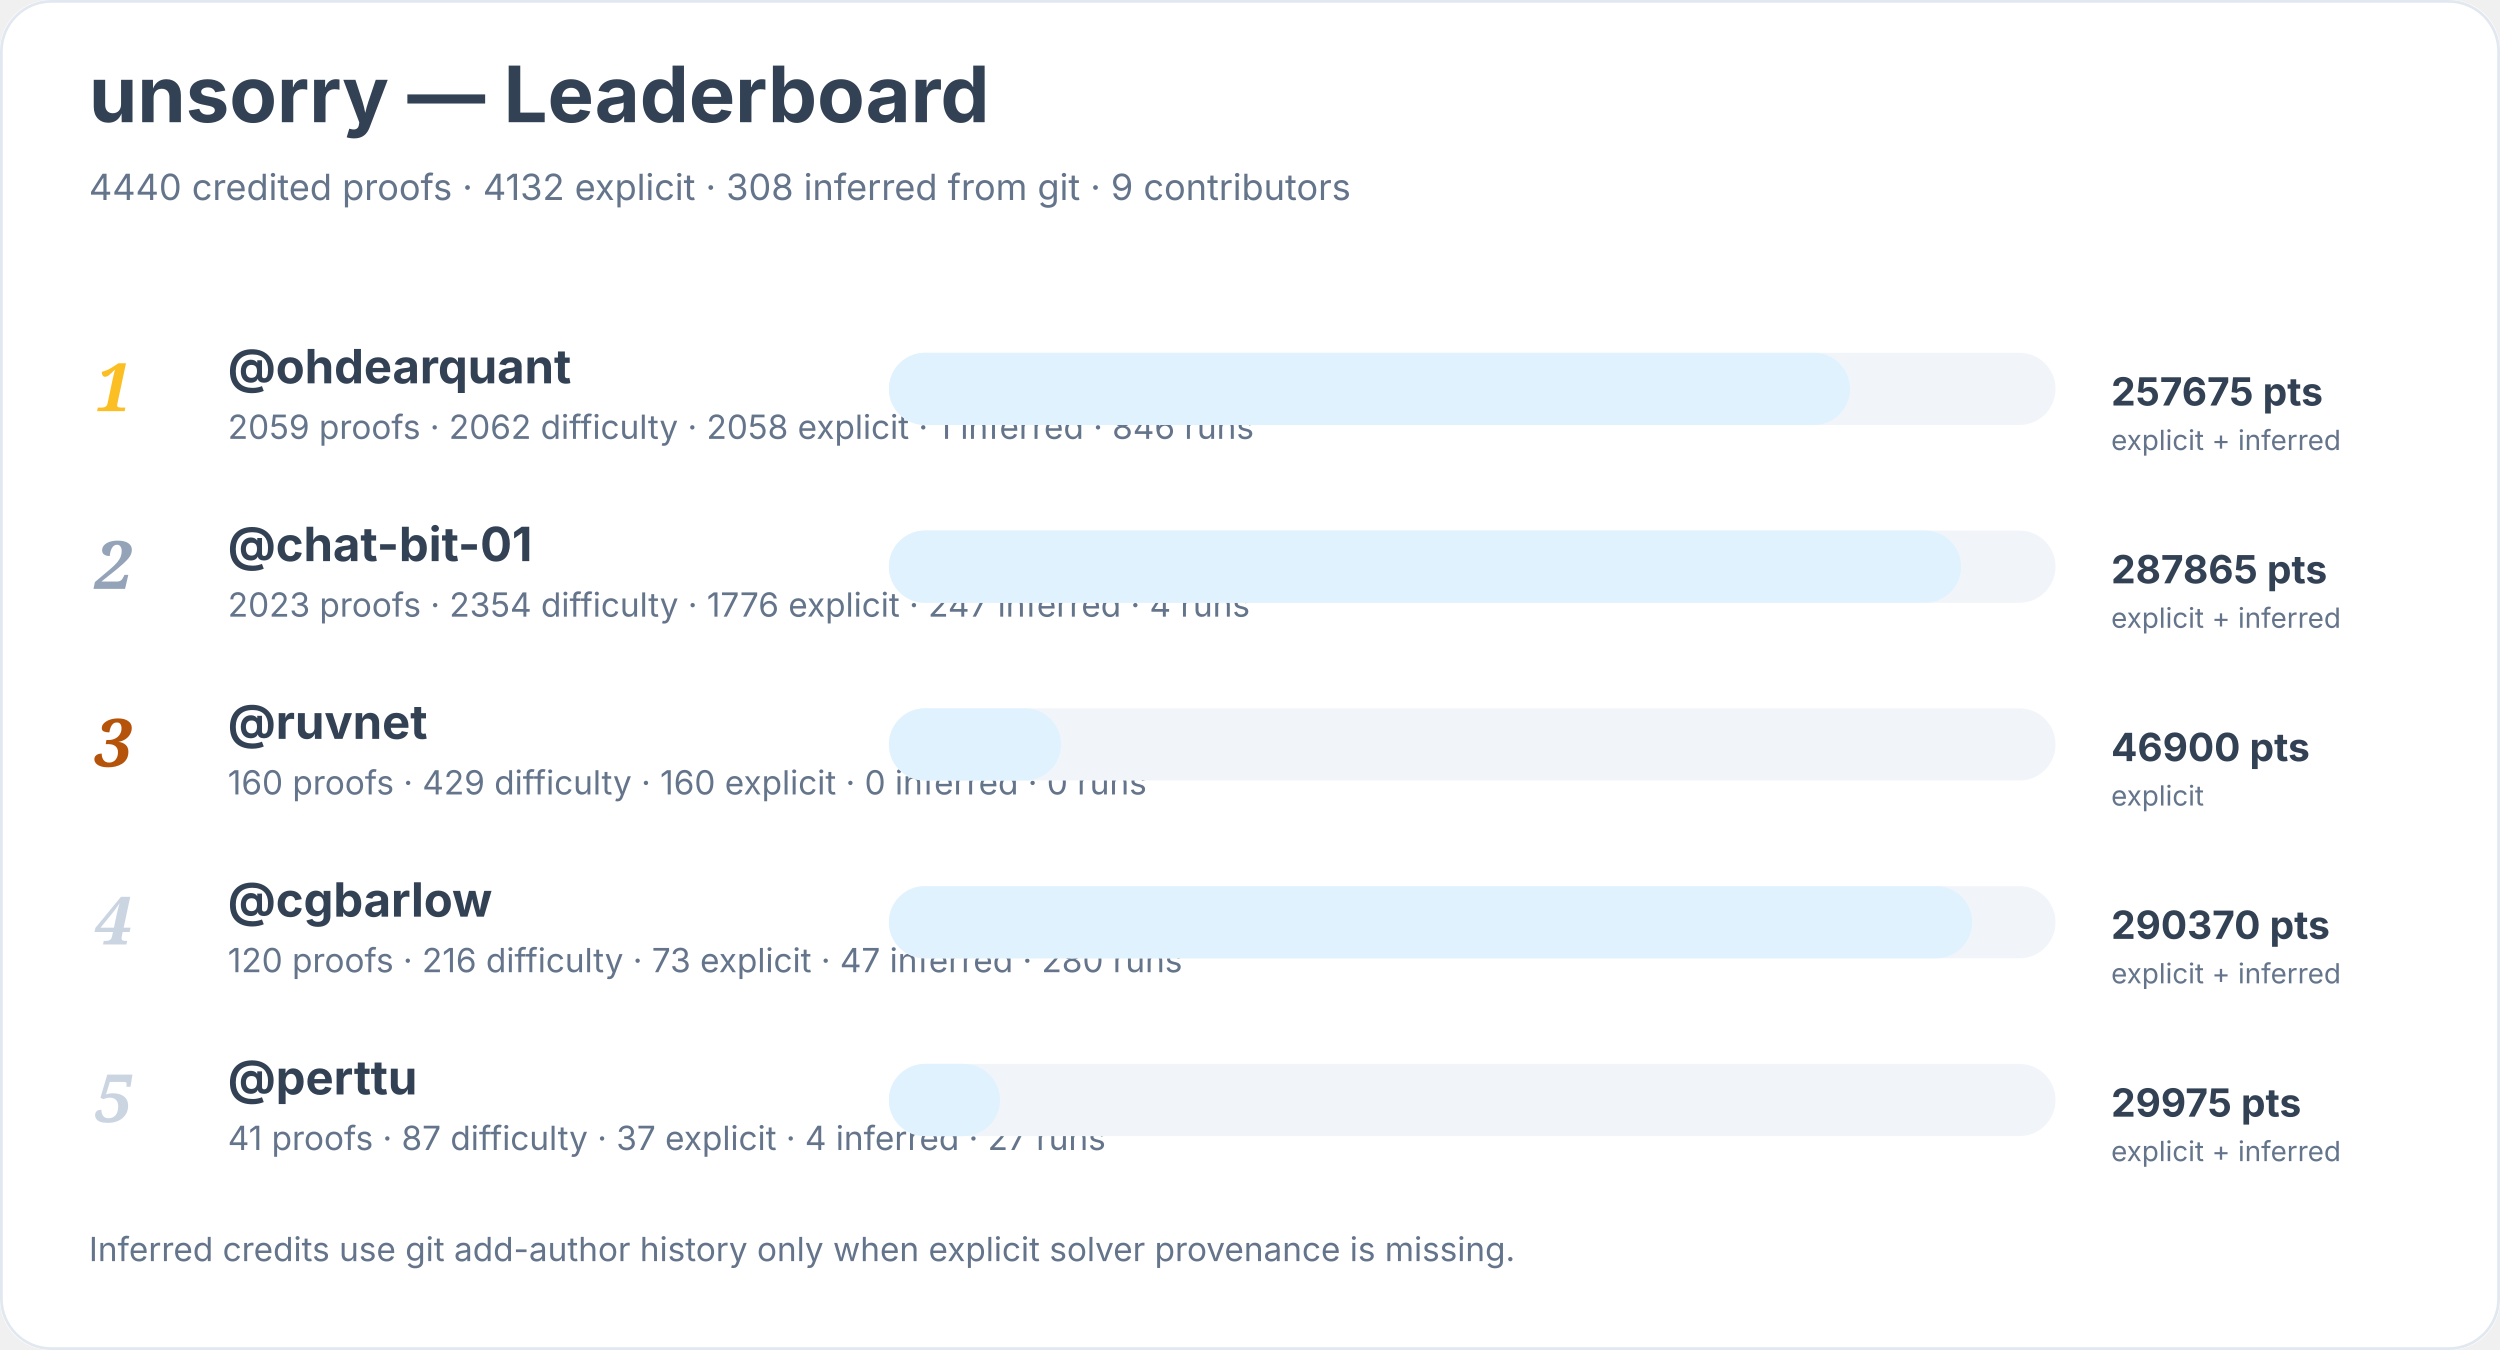
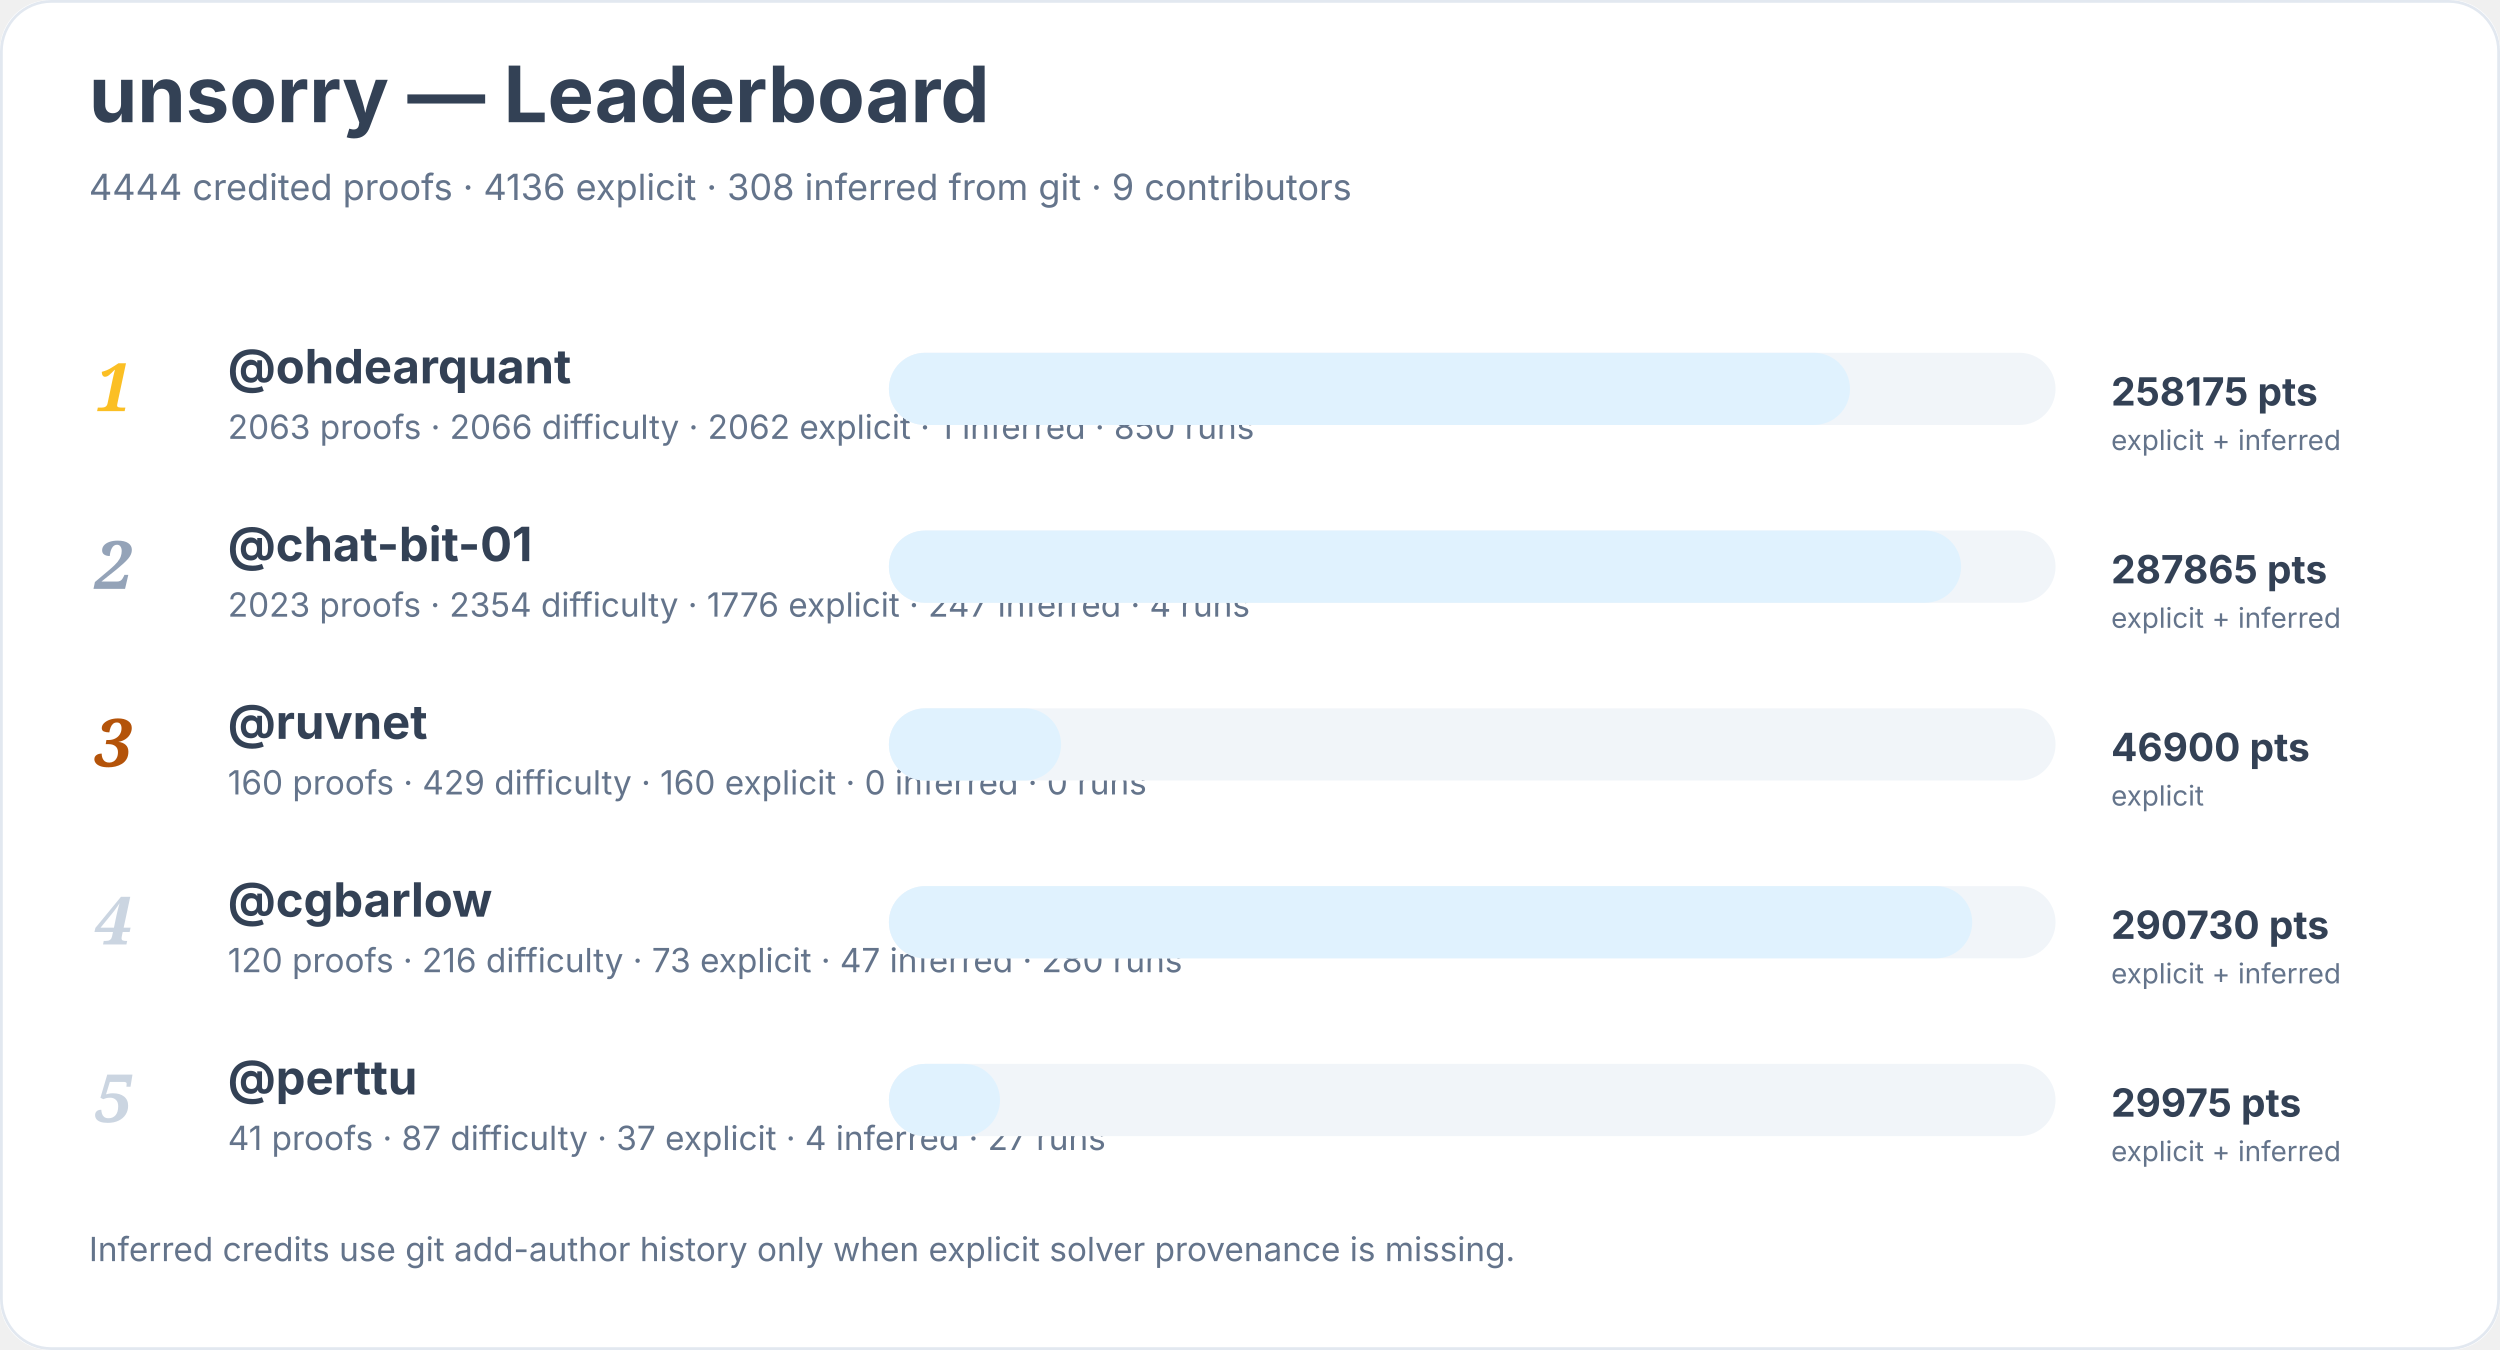
<svg xmlns="http://www.w3.org/2000/svg" width="900" height="486" viewBox="0 0 900 486" role="img" aria-labelledby="title desc">
  <rect width="900" height="100%" rx="18" fill="#ffffff" />
  <rect x="0.5" y="0.5" width="899" height="485" rx="18" fill="none" stroke="#e2e8f0" />
  <text x="32" y="44" font-family="Inter, system-ui, sans-serif" font-size="28" font-weight="700" fill="#334155">unsorry — Leaderboard</text>
-   <text x="32" y="72" font-family="Inter, system-ui, sans-serif" font-size="13" fill="#64748b">4440 credited proofs · 4132 explicit · 308 inferred from git · 9 contributors</text>
+   <text x="32" y="72" font-family="Inter, system-ui, sans-serif" font-size="13" fill="#64748b">4444 credited proofs · 4136 explicit · 308 inferred from git · 9 contributors</text>
  <text x="34" y="148" font-family="Georgia, serif" font-size="24" font-style="italic" font-weight="700" fill="#fbbf24">1</text>
  <a href="https://github.com/ohdearquant">
    <text x="82" y="138" font-family="Inter, system-ui, sans-serif" font-size="17" font-weight="650" fill="#334155">@ohdearquant</text>
  </a>
-   <text x="82" y="158" font-family="Inter, system-ui, sans-serif" font-size="12" fill="#64748b">2059 proofs · 2062 difficulty · 2058 explicit · 1 inferred · 846 runs</text>
+   <text x="82" y="158" font-family="Inter, system-ui, sans-serif" font-size="12" fill="#64748b">2063 proofs · 2066 difficulty · 2062 explicit · 1 inferred · 850 runs</text>
  <rect x="320" y="127" width="420" height="26" rx="13" fill="#f1f5f9" />
  <rect x="320" y="127" width="346" height="26" rx="13" fill="#e0f2fe" />
-   <text x="760" y="146" font-family="Inter, system-ui, sans-serif" font-size="14" font-weight="700" fill="#334155">257675 pts</text>
+   <text x="760" y="146" font-family="Inter, system-ui, sans-serif" font-size="14" font-weight="700" fill="#334155">258175 pts</text>
  <text x="760" y="162" font-family="Inter, system-ui, sans-serif" font-size="10" fill="#64748b">explicit + inferred</text>
  <text x="34" y="212" font-family="Georgia, serif" font-size="24" font-style="italic" font-weight="700" fill="#94a3b8">2</text>
  <a href="https://github.com/chat-bit-01">
    <text x="82" y="202" font-family="Inter, system-ui, sans-serif" font-size="17" font-weight="650" fill="#334155">@chat-bit-01</text>
  </a>
  <text x="82" y="222" font-family="Inter, system-ui, sans-serif" font-size="12" fill="#64748b">2023 proofs · 2354 difficulty · 1776 explicit · 247 inferred · 4 runs</text>
  <rect x="320" y="191" width="420" height="26" rx="13" fill="#f1f5f9" />
  <rect x="320" y="191" width="386" height="26" rx="13" fill="#e0f2fe" />
  <text x="760" y="210" font-family="Inter, system-ui, sans-serif" font-size="14" font-weight="700" fill="#334155">287865 pts</text>
  <text x="760" y="226" font-family="Inter, system-ui, sans-serif" font-size="10" fill="#64748b">explicit + inferred</text>
  <text x="34" y="276" font-family="Georgia, serif" font-size="24" font-style="italic" font-weight="700" fill="#b45309">3</text>
  <a href="https://github.com/ruvnet">
    <text x="82" y="266" font-family="Inter, system-ui, sans-serif" font-size="17" font-weight="650" fill="#334155">@ruvnet</text>
  </a>
  <text x="82" y="286" font-family="Inter, system-ui, sans-serif" font-size="12" fill="#64748b">160 proofs · 429 difficulty · 160 explicit · 0 inferred · 0 runs</text>
  <rect x="320" y="255" width="420" height="26" rx="13" fill="#f1f5f9" />
  <rect x="320" y="255" width="62" height="26" rx="13" fill="#e0f2fe" />
  <text x="760" y="274" font-family="Inter, system-ui, sans-serif" font-size="14" font-weight="700" fill="#334155">46900 pts</text>
  <text x="760" y="290" font-family="Inter, system-ui, sans-serif" font-size="10" fill="#64748b">explicit</text>
  <text x="34" y="340" font-family="Georgia, serif" font-size="24" font-style="italic" font-weight="700" fill="#cbd5e1">4</text>
  <a href="https://github.com/cgbarlow">
    <text x="82" y="330" font-family="Inter, system-ui, sans-serif" font-size="17" font-weight="650" fill="#334155">@cgbarlow</text>
  </a>
  <text x="82" y="350" font-family="Inter, system-ui, sans-serif" font-size="12" fill="#64748b">120 proofs · 216 difficulty · 73 explicit · 47 inferred · 280 runs</text>
  <rect x="320" y="319" width="420" height="26" rx="13" fill="#f1f5f9" />
  <rect x="320" y="319" width="390" height="26" rx="13" fill="#e0f2fe" />
-   <text x="760" y="338" font-family="Inter, system-ui, sans-serif" font-size="14" font-weight="700" fill="#334155">290370 pts</text>
+   <text x="760" y="338" font-family="Inter, system-ui, sans-serif" font-size="14" font-weight="700" fill="#334155">290730 pts</text>
  <text x="760" y="354" font-family="Inter, system-ui, sans-serif" font-size="10" fill="#64748b">explicit + inferred</text>
  <text x="34" y="404" font-family="Georgia, serif" font-size="24" font-style="italic" font-weight="700" fill="#cbd5e1">5</text>
  <a href="https://github.com/perttu">
    <text x="82" y="394" font-family="Inter, system-ui, sans-serif" font-size="17" font-weight="650" fill="#334155">@perttu</text>
  </a>
  <text x="82" y="414" font-family="Inter, system-ui, sans-serif" font-size="12" fill="#64748b">41 proofs · 87 difficulty · 37 explicit · 4 inferred · 27 runs</text>
  <rect x="320" y="383" width="420" height="26" rx="13" fill="#f1f5f9" />
  <rect x="320" y="383" width="40" height="26" rx="13" fill="#e0f2fe" />
  <text x="760" y="402" font-family="Inter, system-ui, sans-serif" font-size="14" font-weight="700" fill="#334155">29975 pts</text>
  <text x="760" y="418" font-family="Inter, system-ui, sans-serif" font-size="10" fill="#64748b">explicit + inferred</text>
  <text x="32" y="454" font-family="Inter, system-ui, sans-serif" font-size="12" fill="#64748b">Inferred credits use git add-author history only when explicit solver provenance is missing.</text>
</svg>
